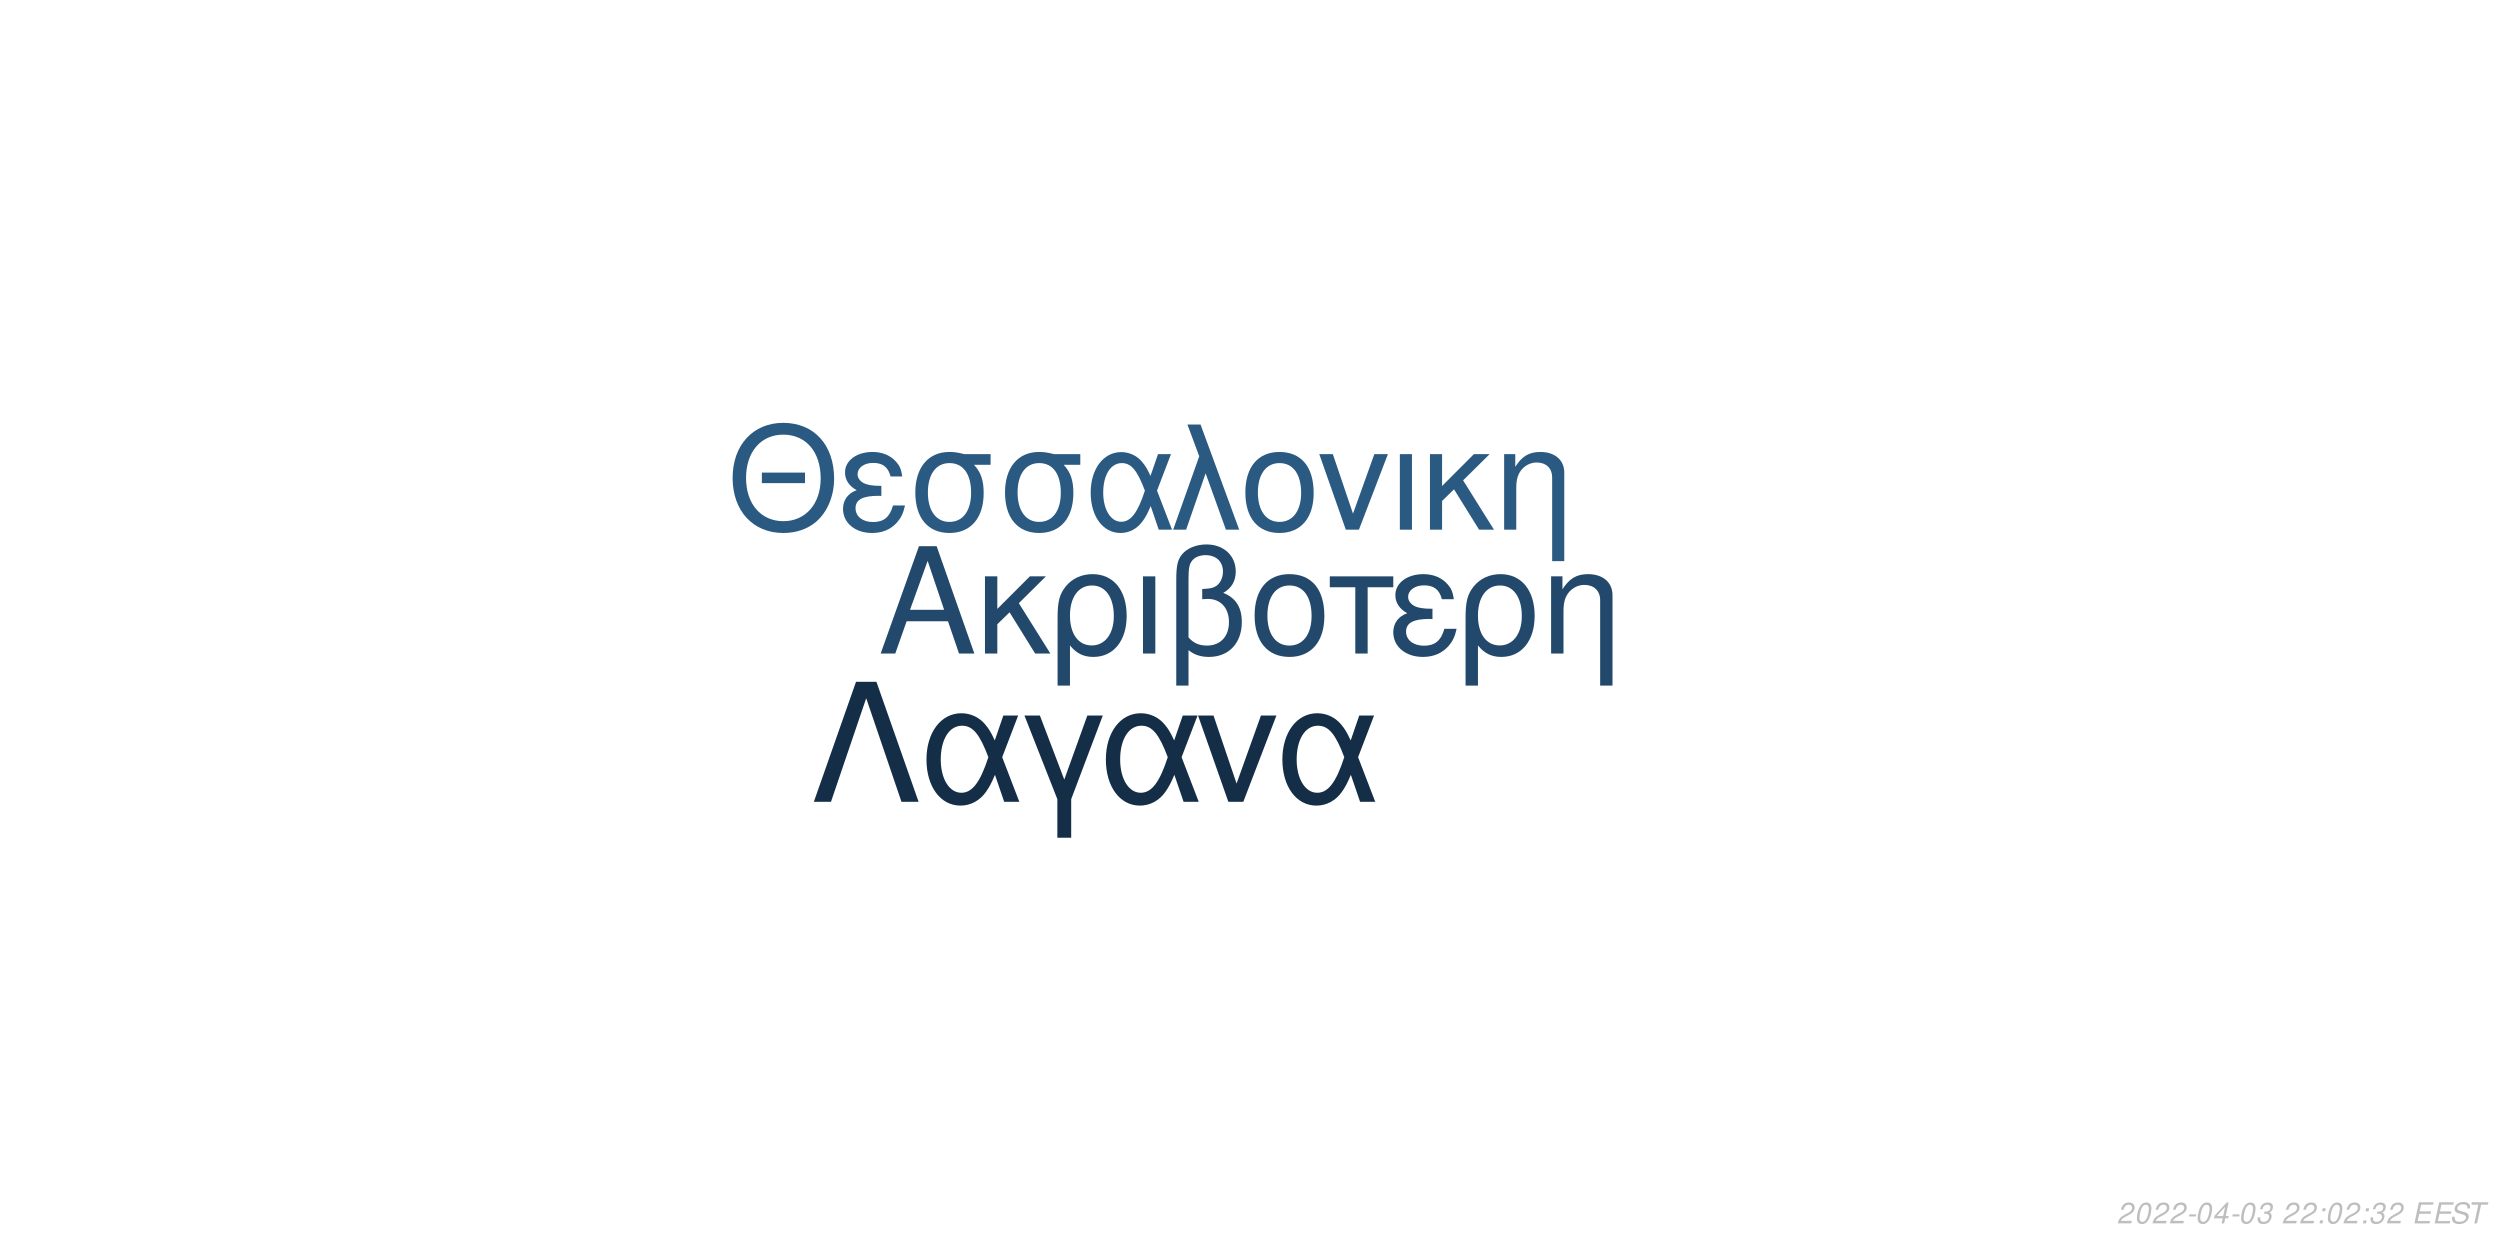
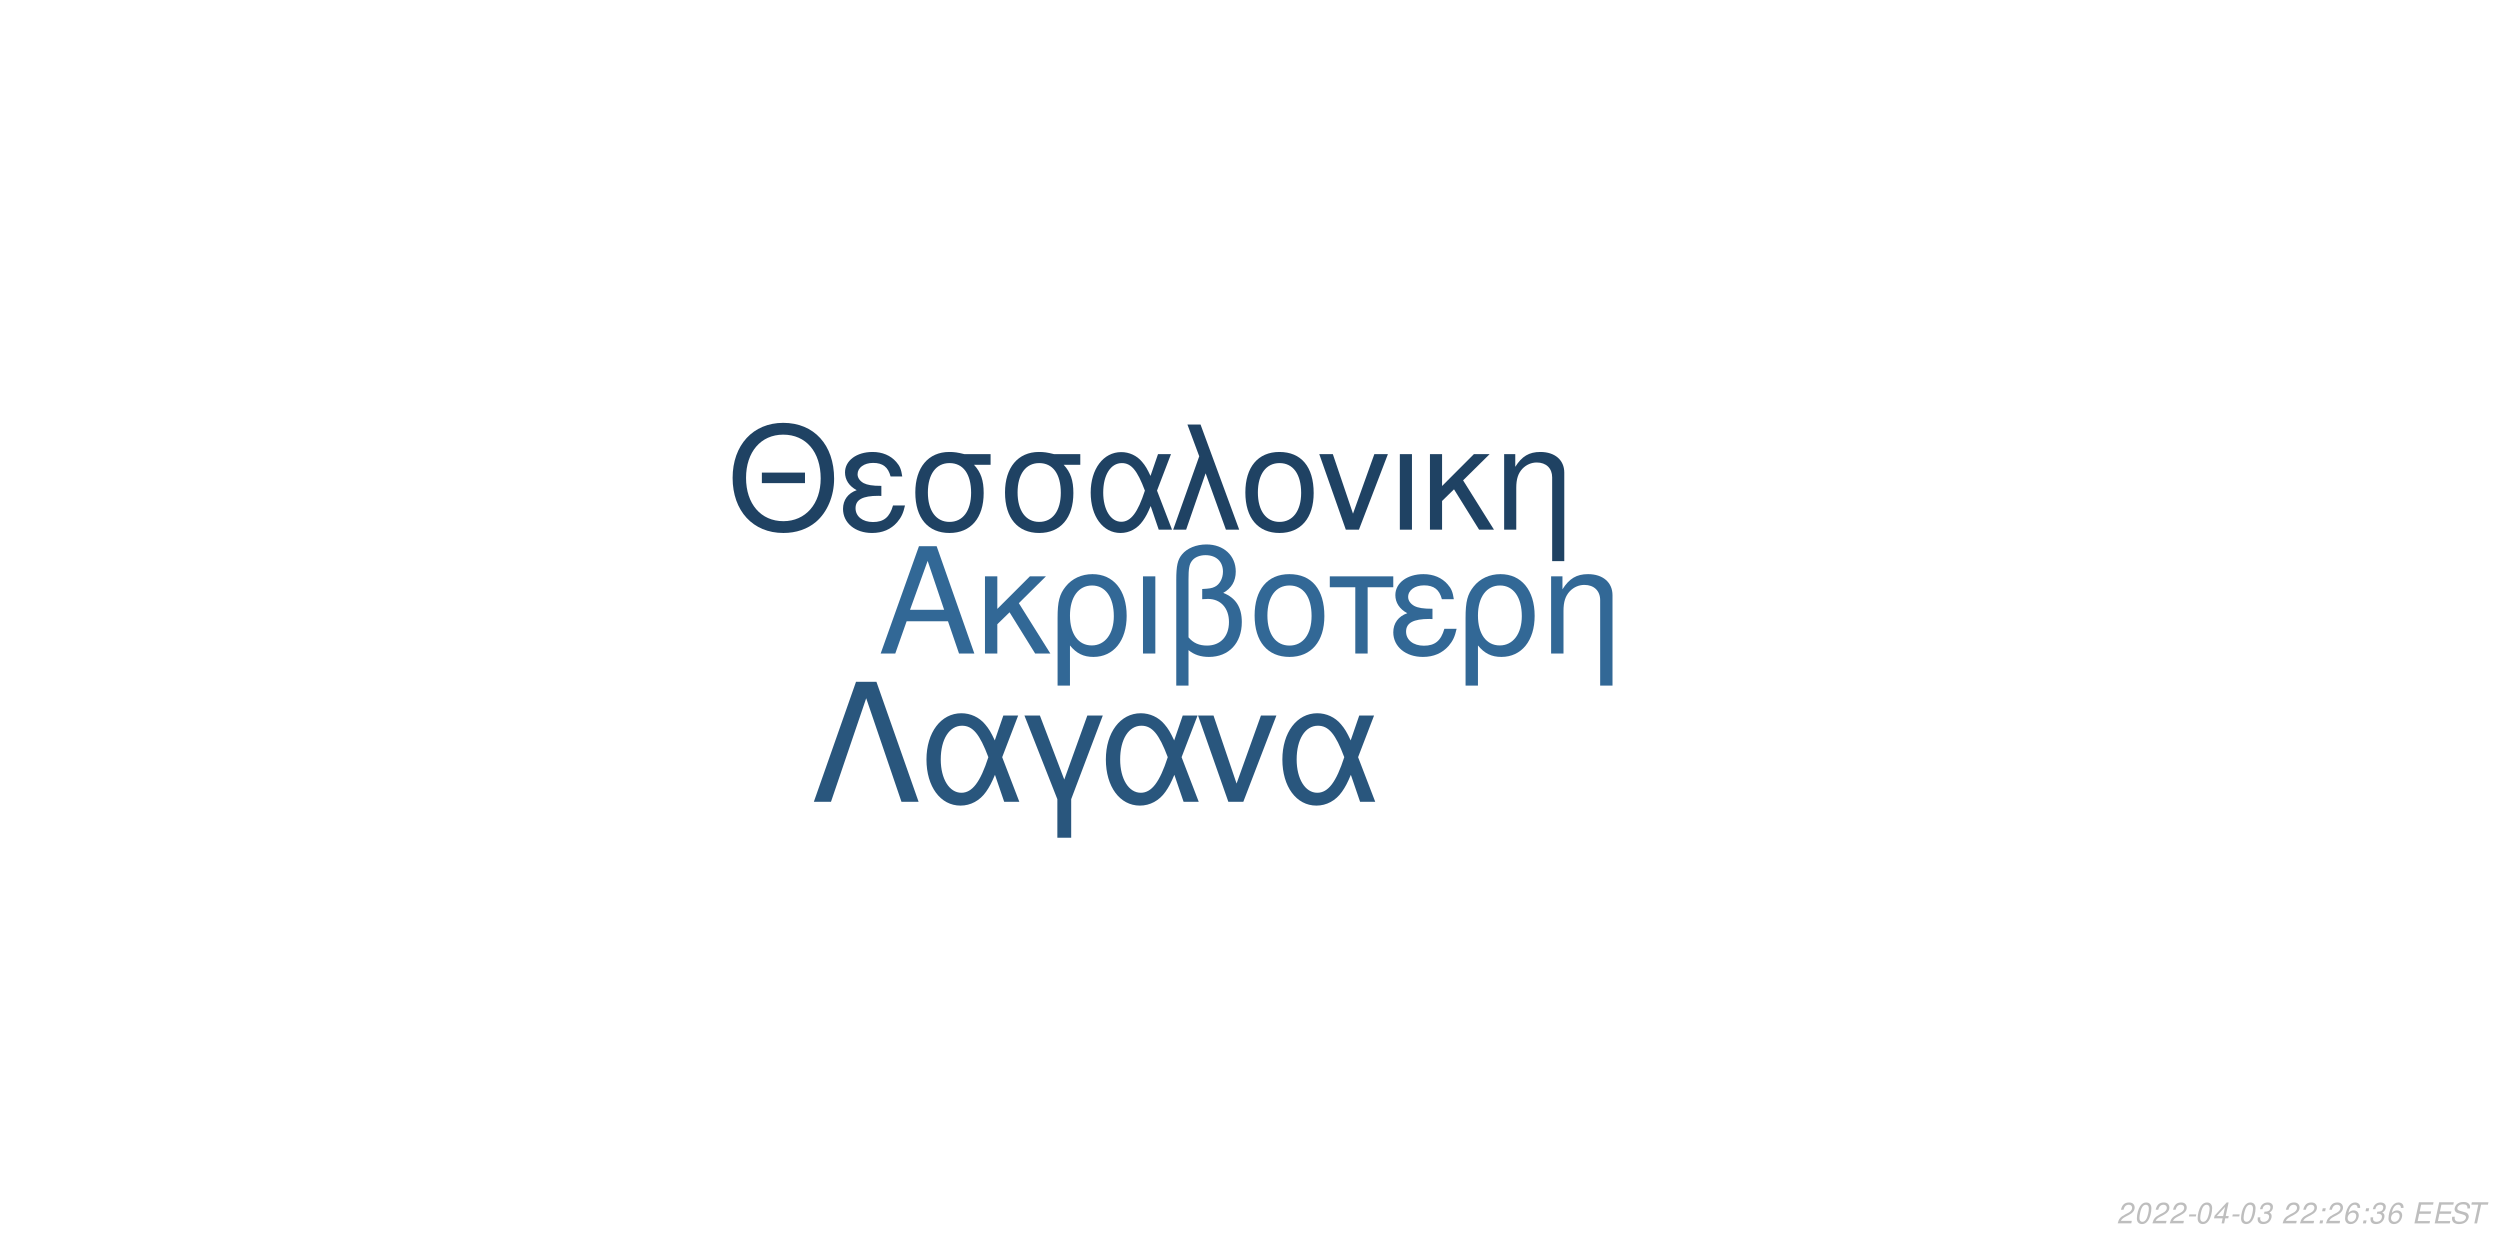
<svg xmlns="http://www.w3.org/2000/svg" xmlns:xlink="http://www.w3.org/1999/xlink" width="864pt" height="432pt" viewBox="0 0 864 432" version="1.1">
  <defs>
    <g>
      <symbol overflow="visible" id="glyph0-0">
        <path style="stroke:none;" d="" />
      </symbol>
      <symbol overflow="visible" id="glyph0-1">
        <path style="stroke:none;" d="M 24.125 -11.141 L 27.938 0 L 33.234 0 L 20.203 -37.094 L 14.094 -37.094 L 0.859 0 L 5.906 0 L 9.828 -11.141 Z M 22.797 -15.109 L 11 -15.109 L 17.094 -32.016 Z M 22.797 -15.109 " />
      </symbol>
      <symbol overflow="visible" id="glyph0-2">
        <path style="stroke:none;" d="M 7.172 -15.422 L 7.172 -26.672 L 2.906 -26.672 L 2.906 0 L 7.172 0 L 7.172 -10.125 L 11.406 -14.25 L 20.25 0 L 25.5 0 L 14.609 -17.406 L 23.969 -26.672 L 18.422 -26.672 Z M 7.172 -15.422 " />
      </symbol>
      <symbol overflow="visible" id="glyph0-3">
        <path style="stroke:none;" d="M 3 11.094 L 7.281 11.094 L 7.281 -2.797 C 9.516 -0.047 11.953 1.172 15.375 1.172 C 22.344 1.172 26.875 -4.422 26.875 -13.031 C 26.875 -21.891 22.297 -27.438 15.062 -27.438 C 11.297 -27.438 7.984 -25.906 5.797 -23.156 C 3.672 -20.516 3 -17.969 3 -12.359 Z M 14.906 -23.516 C 19.547 -23.516 22.438 -19.438 22.438 -12.922 C 22.438 -6.812 19.391 -2.797 14.812 -2.797 C 10.172 -2.797 7.281 -6.766 7.281 -13.125 C 7.281 -19.484 10.234 -23.516 14.906 -23.516 Z M 14.906 -23.516 " />
      </symbol>
      <symbol overflow="visible" id="glyph0-4">
        <path style="stroke:none;" d="M 3.516 0 L 7.781 0 L 7.781 -26.672 L 3.516 -26.672 Z M 3.516 0 " />
      </symbol>
      <symbol overflow="visible" id="glyph0-5">
        <path style="stroke:none;" d="M 4.016 11.094 L 8.25 11.094 L 8.25 -1.172 C 10.172 0.406 12.422 1.172 15.312 1.172 C 22.188 1.172 26.672 -3.609 26.672 -10.891 C 26.672 -15.984 24.578 -19.234 20.25 -20.969 C 23.109 -22.547 24.578 -25.031 24.578 -28.344 C 24.578 -33.844 20.406 -37.703 14.453 -37.703 C 10.938 -37.703 7.734 -36.391 6 -34.25 C 4.484 -32.422 4.016 -30.328 4.016 -25.391 Z M 8.25 -25.656 C 8.25 -29.359 8.5 -30.844 9.469 -32.062 C 10.375 -33.281 12.156 -34 14.094 -34 C 17.812 -34 20.156 -31.812 20.156 -28.297 C 20.156 -25.953 18.984 -23.812 17.297 -23.047 C 16.281 -22.547 15.469 -22.438 12.984 -22.297 L 12.984 -18.781 C 13.734 -18.828 14.344 -18.875 14.969 -18.875 C 19.344 -18.875 22.234 -15.719 22.234 -10.891 C 22.234 -5.906 19.281 -2.75 14.656 -2.75 C 11.953 -2.75 9.922 -3.609 8.25 -5.594 Z M 8.25 -25.656 " />
      </symbol>
      <symbol overflow="visible" id="glyph0-6">
        <path style="stroke:none;" d="M 14.094 -27.438 C 6.562 -27.438 2.094 -22.094 2.094 -13.125 C 2.094 -4.125 6.562 1.172 14.141 1.172 C 21.672 1.172 26.203 -4.172 26.203 -12.922 C 26.203 -22.188 21.828 -27.438 14.094 -27.438 Z M 14.141 -23.516 C 18.938 -23.516 21.781 -19.594 21.781 -12.984 C 21.781 -6.672 18.828 -2.75 14.141 -2.75 C 9.422 -2.75 6.516 -6.672 6.516 -13.125 C 6.516 -19.594 9.422 -23.516 14.141 -23.516 Z M 14.141 -23.516 " />
      </symbol>
      <symbol overflow="visible" id="glyph0-7">
        <path style="stroke:none;" d="M 7.891 0 L 12.156 0 L 12.156 -22.906 L 21.016 -22.906 L 21.016 -26.672 L -0.922 -26.672 L -0.922 -22.906 L 7.891 -22.906 Z M 7.891 0 " />
      </symbol>
      <symbol overflow="visible" id="glyph0-8">
        <path style="stroke:none;" d="M 14.562 -15.469 C 11.344 -15.469 9.562 -15.781 8.297 -16.438 C 6.922 -17.203 6.156 -18.328 6.156 -19.547 C 6.156 -21.891 8.453 -23.562 11.656 -23.562 C 15.062 -23.562 16.953 -22.094 17.812 -18.781 L 21.938 -18.781 C 21.578 -21.266 21.062 -22.5 19.797 -23.922 C 17.812 -26.203 14.906 -27.438 11.453 -27.438 C 5.797 -27.438 1.734 -24.375 1.734 -20.203 C 1.734 -17.609 3.156 -15.375 5.859 -13.938 C 2.797 -12.875 1.016 -10.484 1.016 -7.328 C 1.016 -2.391 5.297 1.172 11.25 1.172 C 14.969 1.172 17.906 -0.109 20.156 -2.641 C 21.578 -4.328 22.297 -5.797 22.906 -8.547 L 18.672 -8.547 C 17.5 -4.422 15.422 -2.703 11.609 -2.703 C 7.938 -2.703 5.438 -4.688 5.438 -7.578 C 5.438 -10.578 7.938 -11.953 13.484 -11.953 C 13.641 -11.953 14.094 -11.953 14.562 -11.906 Z M 14.562 -15.469 " />
      </symbol>
      <symbol overflow="visible" id="glyph0-9">
        <path style="stroke:none;" d="M 3.562 -26.672 L 3.562 0 L 7.844 0 L 7.844 -14.703 C 7.844 -17.906 8.5 -19.891 10.031 -21.531 C 11.406 -22.953 13.188 -23.719 15.062 -23.719 C 18.375 -23.719 20.516 -21.672 20.516 -18.469 L 20.516 11.094 L 24.781 11.094 L 24.781 -20.156 C 24.781 -24.578 21.469 -27.438 16.328 -27.438 C 12.359 -27.438 9.828 -25.906 7.484 -22.188 L 7.484 -26.672 Z M 3.562 -26.672 " />
      </symbol>
      <symbol overflow="visible" id="glyph1-0">
        <path style="stroke:none;" d="" />
      </symbol>
      <symbol overflow="visible" id="glyph1-1">
        <path style="stroke:none;" d="M 26.859 -19.734 L 11.953 -19.734 L 11.953 -16.094 L 26.859 -16.094 Z M 19.328 -36.922 C 8.922 -36.922 1.844 -29.25 1.844 -17.891 C 1.844 -6.484 8.875 1.141 19.391 1.141 C 23.812 1.141 27.703 -0.203 30.641 -2.688 C 34.578 -6.031 36.922 -11.656 36.922 -17.594 C 36.922 -29.297 30 -36.922 19.328 -36.922 Z M 19.328 -32.844 C 27.203 -32.844 32.281 -26.906 32.281 -17.688 C 32.281 -8.922 27.062 -2.938 19.391 -2.938 C 11.609 -2.938 6.484 -8.922 6.484 -17.891 C 6.484 -26.859 11.609 -32.844 19.328 -32.844 Z M 19.328 -32.844 " />
      </symbol>
      <symbol overflow="visible" id="glyph1-2">
        <path style="stroke:none;" d="M 14.25 -15.141 C 11.109 -15.141 9.375 -15.453 8.125 -16.094 C 6.781 -16.844 6.031 -17.938 6.031 -19.141 C 6.031 -21.422 8.266 -23.078 11.406 -23.078 C 14.75 -23.078 16.594 -21.625 17.438 -18.391 L 21.469 -18.391 C 21.125 -20.828 20.625 -22.031 19.391 -23.422 C 17.438 -25.656 14.594 -26.859 11.219 -26.859 C 5.688 -26.859 1.688 -23.875 1.688 -19.781 C 1.688 -17.234 3.094 -15.047 5.734 -13.656 C 2.734 -12.609 1 -10.266 1 -7.172 C 1 -2.344 5.188 1.141 11.016 1.141 C 14.656 1.141 17.547 -0.094 19.734 -2.594 C 21.125 -4.234 21.828 -5.688 22.422 -8.375 L 18.281 -8.375 C 17.141 -4.328 15.094 -2.641 11.359 -2.641 C 7.766 -2.641 5.328 -4.578 5.328 -7.422 C 5.328 -10.359 7.766 -11.703 13.203 -11.703 C 13.359 -11.703 13.797 -11.703 14.25 -11.656 Z M 14.25 -15.141 " />
      </symbol>
      <symbol overflow="visible" id="glyph1-3">
        <path style="stroke:none;" d="M 29 -26.109 L 19.938 -26.109 C 17.594 -26.703 16.438 -26.859 14.703 -26.859 C 7.469 -26.859 2.984 -21.469 2.984 -12.859 C 2.984 -4.031 7.375 1.141 14.797 1.141 C 22.172 1.141 26.609 -4.078 26.609 -12.656 C 26.609 -17.047 25.656 -19.828 23.266 -22.422 L 29 -22.422 Z M 14.797 -23.016 C 19.531 -23.016 22.266 -19.234 22.266 -12.75 C 22.266 -6.531 19.438 -2.688 14.797 -2.688 C 10.172 -2.688 7.328 -6.531 7.328 -12.859 C 7.328 -19.188 10.172 -23.016 14.797 -23.016 Z M 14.797 -23.016 " />
      </symbol>
      <symbol overflow="visible" id="glyph1-4">
        <path style="stroke:none;" d="M 29.344 -26.109 L 24.859 -26.109 L 22.266 -18.578 C 21.125 -21.031 20.484 -22.125 19.328 -23.469 C 17.547 -25.609 14.906 -26.812 12.156 -26.812 C 5.984 -26.812 1.594 -20.984 1.594 -12.812 C 1.594 -4.578 5.828 1.141 11.906 1.141 C 14.953 1.141 17.734 -0.344 19.625 -3.047 C 20.672 -4.531 21.281 -5.688 22.328 -8.172 L 25.109 0 L 29.703 0 L 24.516 -13.5 Z M 20.328 -13.5 C 17.891 -5.922 15.453 -2.734 12.156 -2.734 C 8.516 -2.734 5.922 -6.922 5.922 -12.812 C 5.922 -18.938 8.516 -23.016 12.359 -23.016 C 15.594 -23.016 17.688 -20.531 20.328 -13.5 Z M 20.328 -13.5 " />
      </symbol>
      <symbol overflow="visible" id="glyph1-5">
        <path style="stroke:none;" d="M 1.094 0 L 5.578 0 L 12.312 -19.484 L 19.328 0 L 23.922 0 L 10.562 -36.328 L 6.031 -36.328 L 10.109 -25.359 Z M 1.094 0 " />
      </symbol>
      <symbol overflow="visible" id="glyph1-6">
        <path style="stroke:none;" d="M 13.797 -26.859 C 6.422 -26.859 2.047 -21.625 2.047 -12.859 C 2.047 -4.031 6.422 1.141 13.859 1.141 C 21.234 1.141 25.656 -4.078 25.656 -12.656 C 25.656 -21.719 21.375 -26.859 13.797 -26.859 Z M 13.859 -23.016 C 18.531 -23.016 21.328 -19.188 21.328 -12.703 C 21.328 -6.531 18.438 -2.688 13.859 -2.688 C 9.219 -2.688 6.375 -6.531 6.375 -12.859 C 6.375 -19.188 9.219 -23.016 13.859 -23.016 Z M 13.859 -23.016 " />
      </symbol>
      <symbol overflow="visible" id="glyph1-7">
        <path style="stroke:none;" d="M 14.297 0 L 24.312 -26.109 L 19.625 -26.109 L 12.25 -5.531 L 5.281 -26.109 L 0.594 -26.109 L 9.766 0 Z M 14.297 0 " />
      </symbol>
      <symbol overflow="visible" id="glyph1-8">
        <path style="stroke:none;" d="M 3.438 0 L 7.625 0 L 7.625 -26.109 L 3.438 -26.109 Z M 3.438 0 " />
      </symbol>
      <symbol overflow="visible" id="glyph1-9">
        <path style="stroke:none;" d="M 7.031 -15.094 L 7.031 -26.109 L 2.844 -26.109 L 2.844 0 L 7.031 0 L 7.031 -9.922 L 11.156 -13.953 L 19.828 0 L 24.969 0 L 14.297 -17.047 L 23.469 -26.109 L 18.031 -26.109 Z M 7.031 -15.094 " />
      </symbol>
      <symbol overflow="visible" id="glyph1-10">
        <path style="stroke:none;" d="M 3.484 -26.109 L 3.484 0 L 7.672 0 L 7.672 -14.406 C 7.672 -17.547 8.328 -19.484 9.812 -21.078 C 11.156 -22.469 12.906 -23.219 14.75 -23.219 C 17.984 -23.219 20.078 -21.234 20.078 -18.094 L 20.078 10.859 L 24.266 10.859 L 24.266 -19.734 C 24.266 -24.062 21.031 -26.859 16 -26.859 C 12.109 -26.859 9.609 -25.359 7.328 -21.719 L 7.328 -26.109 Z M 3.484 -26.109 " />
      </symbol>
      <symbol overflow="visible" id="glyph2-0">
        <path style="stroke:none;" d="" />
      </symbol>
      <symbol overflow="visible" id="glyph2-1">
        <path style="stroke:none;" d="M 22.531 -41.484 L 15.484 -41.484 L 0.906 0 L 6.828 0 L 19 -35.797 L 31.188 0 L 37.109 0 Z M 22.531 -41.484 " />
      </symbol>
      <symbol overflow="visible" id="glyph2-2">
        <path style="stroke:none;" d="M 33.516 -29.812 L 28.391 -29.812 L 25.438 -21.219 C 24.125 -24.016 23.391 -25.266 22.078 -26.797 C 20.031 -29.25 17.016 -30.609 13.891 -30.609 C 6.828 -30.609 1.828 -23.953 1.828 -14.625 C 1.828 -5.234 6.656 1.312 13.594 1.312 C 17.078 1.312 20.266 -0.391 22.422 -3.469 C 23.609 -5.172 24.297 -6.484 25.5 -9.328 L 28.688 0 L 33.922 0 L 28 -15.422 Z M 23.219 -15.422 C 20.422 -6.766 17.641 -3.125 13.891 -3.125 C 9.734 -3.125 6.766 -7.906 6.766 -14.625 C 6.766 -21.625 9.734 -26.297 14.109 -26.297 C 17.812 -26.297 20.203 -23.453 23.219 -15.422 Z M 23.219 -15.422 " />
      </symbol>
      <symbol overflow="visible" id="glyph2-3">
        <path style="stroke:none;" d="M 12.062 12.406 L 16.844 12.406 L 16.844 -0.906 L 27.766 -29.812 L 22.422 -29.812 L 14.453 -7.688 L 6.031 -29.812 L 0.688 -29.812 L 12.062 -0.906 Z M 12.062 12.406 " />
      </symbol>
      <symbol overflow="visible" id="glyph2-4">
        <path style="stroke:none;" d="M 16.328 0 L 27.766 -29.812 L 22.422 -29.812 L 14 -6.312 L 6.031 -29.812 L 0.688 -29.812 L 11.156 0 Z M 16.328 0 " />
      </symbol>
      <symbol overflow="visible" id="glyph3-0">
        <path style="stroke:none;" d="" />
      </symbol>
      <symbol overflow="visible" id="glyph3-1">
        <path style="stroke:none;" d="M 5.234 -0.875 L 1.469 -0.875 C 1.641 -1.375 2.203 -1.891 3.109 -2.344 L 4.234 -2.938 C 5.562 -3.625 6.219 -4.469 6.219 -5.484 C 6.219 -5.938 6.062 -6.359 5.797 -6.656 C 5.469 -7.047 4.984 -7.234 4.312 -7.234 C 2.766 -7.234 1.891 -6.453 1.484 -4.734 L 2.375 -4.734 C 2.484 -5.188 2.609 -5.484 2.797 -5.75 C 3.094 -6.203 3.609 -6.453 4.188 -6.453 C 4.891 -6.453 5.344 -6.031 5.344 -5.375 C 5.344 -4.703 4.859 -4.094 4.016 -3.656 L 2.984 -3.125 C 1.234 -2.188 0.797 -1.656 0.344 -0.016 L 5.047 -0.016 Z M 5.234 -0.875 " />
      </symbol>
      <symbol overflow="visible" id="glyph3-2">
        <path style="stroke:none;" d="M 4.203 -7.234 C 3.375 -7.234 2.688 -6.812 2.125 -5.984 C 1.484 -5.047 0.984 -3.188 0.984 -1.734 C 0.984 -1.109 1.172 -0.562 1.484 -0.266 C 1.797 0.047 2.281 0.234 2.766 0.234 C 3.625 0.234 4.281 -0.156 4.859 -1.016 C 5.516 -1.953 6 -3.797 6 -5.266 C 6 -6.5 5.328 -7.234 4.203 -7.234 Z M 4.094 -6.453 C 4.734 -6.453 5.125 -5.984 5.125 -5.156 C 5.125 -4.203 4.781 -2.625 4.406 -1.812 C 3.984 -0.938 3.516 -0.547 2.875 -0.547 C 2.25 -0.547 1.875 -1.031 1.875 -1.828 C 1.875 -2.797 2.203 -4.344 2.594 -5.203 C 2.984 -6.047 3.453 -6.453 4.094 -6.453 Z M 4.094 -6.453 " />
      </symbol>
      <symbol overflow="visible" id="glyph3-3">
        <path style="stroke:none;" d="M 3.516 -3.125 L 1.125 -3.125 L 0.969 -2.406 L 3.359 -2.406 Z M 3.516 -3.125 " />
      </symbol>
      <symbol overflow="visible" id="glyph3-4">
        <path style="stroke:none;" d="M 3.625 -1.75 L 3.266 0 L 4.141 0 L 4.516 -1.75 L 5.562 -1.75 L 5.734 -2.531 L 4.688 -2.531 L 5.688 -7.234 L 5.016 -7.234 L 0.844 -2.672 L 0.641 -1.75 Z M 3.797 -2.531 L 1.594 -2.531 L 4.469 -5.703 Z M 3.797 -2.531 " />
      </symbol>
      <symbol overflow="visible" id="glyph3-5">
        <path style="stroke:none;" d="M 2.922 -3.312 C 3.125 -3.344 3.234 -3.344 3.375 -3.344 C 4.203 -3.344 4.688 -3 4.688 -2.406 C 4.688 -1.312 3.906 -0.547 2.781 -0.547 C 2.047 -0.547 1.594 -0.938 1.594 -1.562 C 1.594 -1.719 1.609 -1.844 1.656 -2.094 L 0.766 -2.094 C 0.734 -1.797 0.719 -1.641 0.719 -1.469 C 0.719 -0.375 1.406 0.234 2.641 0.234 C 3.547 0.234 4.297 -0.078 4.812 -0.656 C 5.266 -1.156 5.562 -1.875 5.562 -2.547 C 5.562 -3.125 5.344 -3.453 4.797 -3.734 C 5.641 -4.234 6.016 -4.844 6.016 -5.734 C 6.016 -6.656 5.312 -7.234 4.203 -7.234 C 3.375 -7.234 2.672 -6.938 2.188 -6.375 C 1.891 -6.031 1.703 -5.641 1.516 -4.906 L 2.391 -4.906 C 2.5 -5.359 2.594 -5.594 2.734 -5.812 C 3.047 -6.234 3.516 -6.453 4.078 -6.453 C 4.734 -6.453 5.141 -6.125 5.141 -5.578 C 5.141 -5.188 5.016 -4.797 4.797 -4.547 C 4.516 -4.234 4 -4.062 3.266 -4.062 L 3.078 -4.062 Z M 2.922 -3.312 " />
      </symbol>
      <symbol overflow="visible" id="glyph3-6">
        <path style="stroke:none;" d="" />
      </symbol>
      <symbol overflow="visible" id="glyph3-7">
        <path style="stroke:none;" d="M 2.359 -1.031 L 1.312 -1.031 L 1.094 0 L 2.141 0 Z M 3.266 -5.234 L 2.219 -5.234 L 2 -4.203 L 3.047 -4.203 Z M 3.266 -5.234 " />
      </symbol>
      <symbol overflow="visible" id="glyph3-8">
+         <path style="stroke:none;" d="M 6.125 -5.344 L 6.141 -5.625 C 6.141 -6.609 5.453 -7.234 4.391 -7.234 C 3.438 -7.234 2.641 -6.719 2.016 -5.703 C 1.422 -4.781 0.938 -2.953 0.938 -1.688 C 0.938 -0.516 1.688 0.234 2.859 0.234 C 3.703 0.234 4.438 -0.156 5 -0.875 C 5.406 -1.422 5.672 -2.156 5.672 -2.766 C 5.672 -3.812 4.969 -4.5 3.906 -4.5 C 3.234 -4.5 2.672 -4.234 2.094 -3.625 C 2.406 -5.375 3.234 -6.453 4.25 -6.453 C 4.703 -6.453 5.062 -6.234 5.172 -5.844 C 5.203 -5.719 5.234 -5.578 5.25 -5.344 Z M 3.656 -3.734 C 4.344 -3.734 4.797 -3.281 4.797 -2.625 C 4.797 -1.469 3.984 -0.547 2.984 -0.547 C 2.297 -0.547 1.812 -1.047 1.812 -1.766 C 1.812 -2.859 2.625 -3.734 3.656 -3.734 Z M 3.656 -3.734 " />
+       </symbol>
+       <symbol overflow="visible" id="glyph3-9">
        <path style="stroke:none;" d="M 2.547 -3.312 L 6.5 -3.312 L 6.688 -4.141 L 2.719 -4.141 L 3.219 -6.469 L 7.344 -6.469 L 7.516 -7.297 L 2.453 -7.297 L 0.906 0 L 6.125 0 L 6.297 -0.812 L 2.016 -0.812 Z M 2.547 -3.312 " />
      </symbol>
-       <symbol overflow="visible" id="glyph3-9">
+       <symbol overflow="visible" id="glyph3-10">
        <path style="stroke:none;" d="M 7.062 -5.156 C 7.125 -5.438 7.141 -5.562 7.141 -5.703 C 7.141 -6.156 6.938 -6.594 6.594 -6.891 C 6.188 -7.25 5.656 -7.406 4.875 -7.406 C 3.844 -7.406 3.047 -7.125 2.5 -6.562 C 2.094 -6.141 1.781 -5.438 1.781 -4.922 C 1.781 -4.297 2.219 -3.766 2.891 -3.562 L 4.594 -3.094 C 5.406 -2.859 5.734 -2.578 5.734 -2.094 C 5.734 -1.781 5.547 -1.406 5.266 -1.141 C 4.844 -0.766 4.266 -0.578 3.453 -0.578 C 2.328 -0.578 1.812 -0.984 1.812 -1.906 C 1.812 -2.047 1.812 -2.125 1.844 -2.312 L 0.984 -2.312 C 0.906 -2.062 0.891 -1.906 0.891 -1.688 C 0.891 -0.484 1.797 0.234 3.297 0.234 C 4.359 0.234 5.234 -0.062 5.812 -0.609 C 6.344 -1.078 6.688 -1.797 6.688 -2.375 C 6.688 -2.641 6.609 -2.906 6.453 -3.156 C 6.234 -3.5 5.938 -3.703 5.469 -3.828 L 3.75 -4.312 C 2.984 -4.547 2.734 -4.734 2.734 -5.188 C 2.734 -5.547 2.875 -5.844 3.188 -6.109 C 3.547 -6.438 4.031 -6.594 4.703 -6.594 C 5.266 -6.594 5.688 -6.484 5.906 -6.297 C 6.094 -6.125 6.219 -5.797 6.219 -5.516 C 6.219 -5.422 6.203 -5.344 6.188 -5.156 Z M 7.062 -5.156 " />
      </symbol>
-       <symbol overflow="visible" id="glyph3-10">
+       <symbol overflow="visible" id="glyph3-11">
        <path style="stroke:none;" d="M 4.938 -6.469 L 7.312 -6.469 L 7.484 -7.297 L 1.75 -7.297 L 1.578 -6.469 L 3.984 -6.469 L 2.609 0 L 3.547 0 Z M 4.938 -6.469 " />
      </symbol>
    </g>
  </defs>
  <g id="surface1">
    <rect x="0" y="0" width="864" height="432" style="fill:rgb(100%,100%,100%);fill-opacity:1;stroke:none;" />
-     <g style="fill:rgb(13.333%,28.235%,41.961%);fill-opacity:1;">
+     <g style="fill:rgb(19.608%,40.784%,58.824%);fill-opacity:1;">
      <use xlink:href="#glyph0-1" x="303.5" y="225.861" />
      <use xlink:href="#glyph0-2" x="337.5" y="225.861" />
      <use xlink:href="#glyph0-3" x="362.5" y="225.861" />
      <use xlink:href="#glyph0-4" x="391.5" y="225.861" />
      <use xlink:href="#glyph0-5" x="402.5" y="225.861" />
      <use xlink:href="#glyph0-6" x="431.5" y="225.861" />
      <use xlink:href="#glyph0-7" x="460.5" y="225.861" />
      <use xlink:href="#glyph0-8" x="480.5" y="225.861" />
      <use xlink:href="#glyph0-3" x="503.5" y="225.861" />
      <use xlink:href="#glyph0-9" x="532.5" y="225.861" />
    </g>
-     <g style="fill:rgb(16.471%,34.902%,50.588%);fill-opacity:1;">
+     <g style="fill:rgb(12.157%,25.882%,38.824%);fill-opacity:1;">
      <use xlink:href="#glyph1-1" x="251.348" y="183.058" />
      <use xlink:href="#glyph1-2" x="290.348" y="183.058" />
      <use xlink:href="#glyph1-3" x="313.348" y="183.058" />
      <use xlink:href="#glyph1-3" x="344.348" y="183.058" />
      <use xlink:href="#glyph1-4" x="375.348" y="183.058" />
      <use xlink:href="#glyph1-5" x="404.348" y="183.058" />
      <use xlink:href="#glyph1-6" x="428.348" y="183.058" />
      <use xlink:href="#glyph1-7" x="455.348" y="183.058" />
      <use xlink:href="#glyph1-8" x="480.348" y="183.058" />
      <use xlink:href="#glyph1-9" x="491.348" y="183.058" />
      <use xlink:href="#glyph1-10" x="516.348" y="183.058" />
    </g>
-     <g style="fill:rgb(8.235%,18.039%,27.843%);fill-opacity:1;">
+     <g style="fill:rgb(16.078%,33.725%,49.02%);fill-opacity:1;">
      <use xlink:href="#glyph2-1" x="280.359" y="277.105" />
      <use xlink:href="#glyph2-2" x="318.359" y="277.105" />
      <use xlink:href="#glyph2-3" x="353.359" y="277.105" />
      <use xlink:href="#glyph2-2" x="380.359" y="277.105" />
      <use xlink:href="#glyph2-4" x="413.359" y="277.105" />
      <use xlink:href="#glyph2-2" x="441.359" y="277.105" />
    </g>
    <g style="fill:rgb(74.51%,74.51%,74.51%);fill-opacity:1;">
      <use xlink:href="#glyph3-1" x="731.52" y="422.81" />
      <use xlink:href="#glyph3-2" x="737.52" y="422.81" />
      <use xlink:href="#glyph3-1" x="743.52" y="422.81" />
      <use xlink:href="#glyph3-1" x="749.52" y="422.81" />
      <use xlink:href="#glyph3-3" x="755.52" y="422.81" />
      <use xlink:href="#glyph3-2" x="758.52" y="422.81" />
      <use xlink:href="#glyph3-4" x="764.52" y="422.81" />
      <use xlink:href="#glyph3-3" x="770.52" y="422.81" />
      <use xlink:href="#glyph3-2" x="773.52" y="422.81" />
      <use xlink:href="#glyph3-5" x="779.52" y="422.81" />
      <use xlink:href="#glyph3-6" x="785.52" y="422.81" />
      <use xlink:href="#glyph3-1" x="788.52" y="422.81" />
      <use xlink:href="#glyph3-1" x="794.52" y="422.81" />
      <use xlink:href="#glyph3-7" x="800.52" y="422.81" />
-       <use xlink:href="#glyph3-2" x="803.52" y="422.81" />
-       <use xlink:href="#glyph3-1" x="809.52" y="422.81" />
+       <use xlink:href="#glyph3-1" x="803.52" y="422.81" />
+       <use xlink:href="#glyph3-8" x="809.52" y="422.81" />
      <use xlink:href="#glyph3-7" x="815.52" y="422.81" />
      <use xlink:href="#glyph3-5" x="818.52" y="422.81" />
-       <use xlink:href="#glyph3-1" x="824.52" y="422.81" />
+       <use xlink:href="#glyph3-8" x="824.52" y="422.81" />
      <use xlink:href="#glyph3-6" x="830.52" y="422.81" />
-       <use xlink:href="#glyph3-8" x="833.52" y="422.81" />
-       <use xlink:href="#glyph3-8" x="840.52" y="422.81" />
-       <use xlink:href="#glyph3-9" x="846.52" y="422.81" />
-       <use xlink:href="#glyph3-10" x="852.52" y="422.81" />
+       <use xlink:href="#glyph3-9" x="833.52" y="422.81" />
+       <use xlink:href="#glyph3-9" x="840.52" y="422.81" />
+       <use xlink:href="#glyph3-10" x="846.52" y="422.81" />
+       <use xlink:href="#glyph3-11" x="852.52" y="422.81" />
    </g>
  </g>
</svg>
